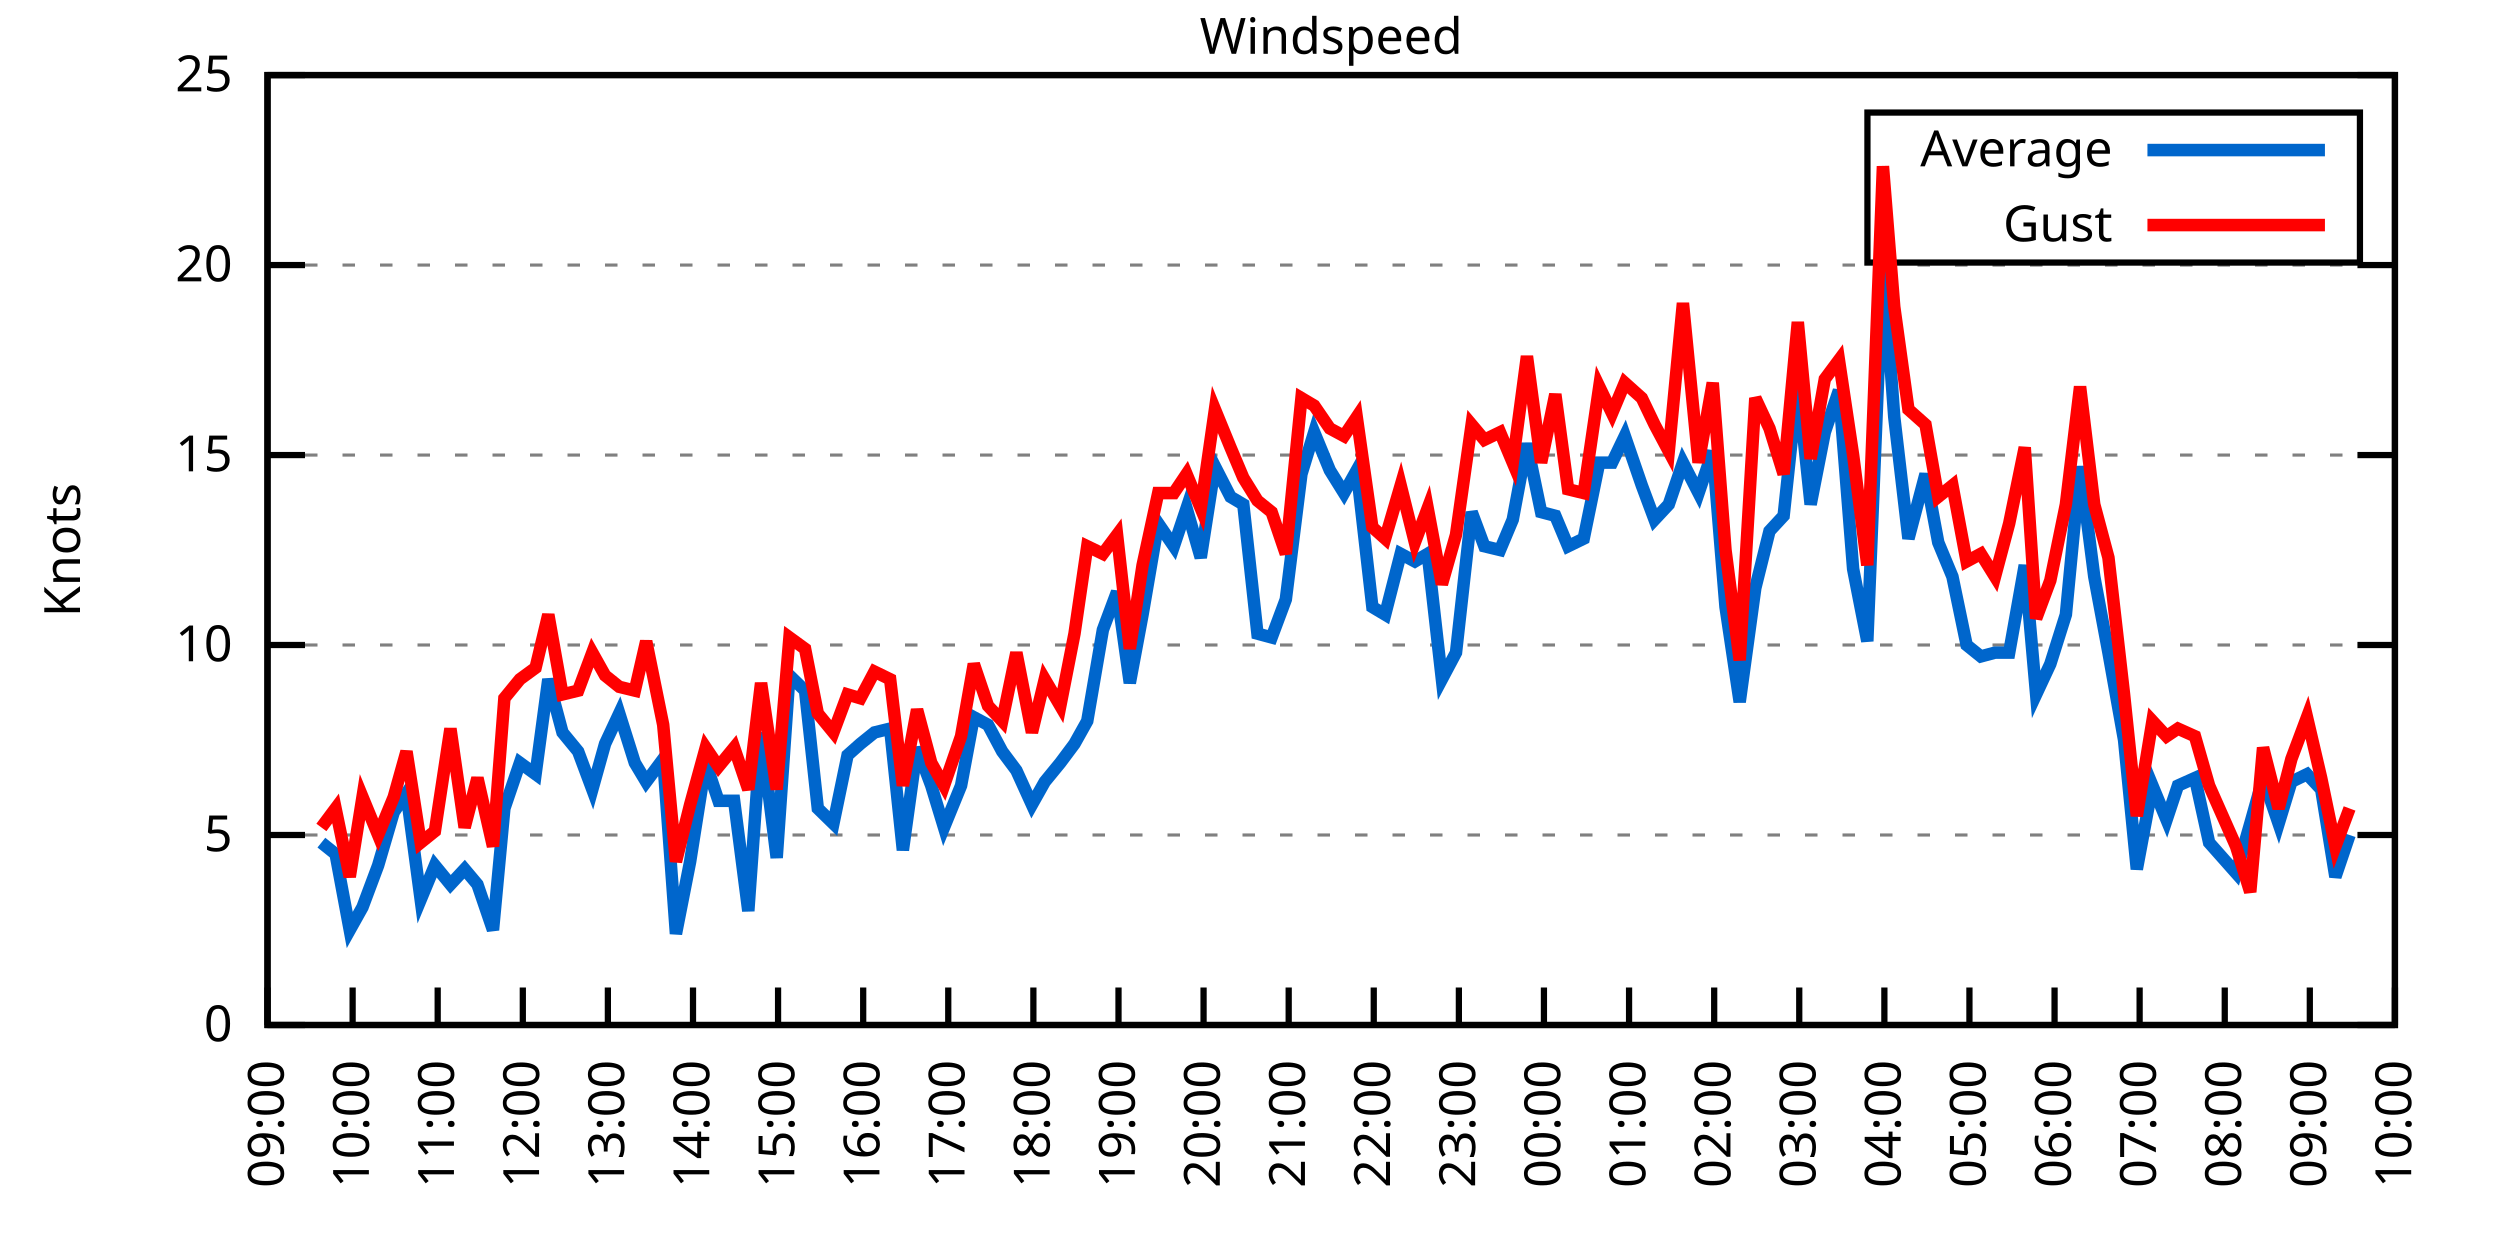
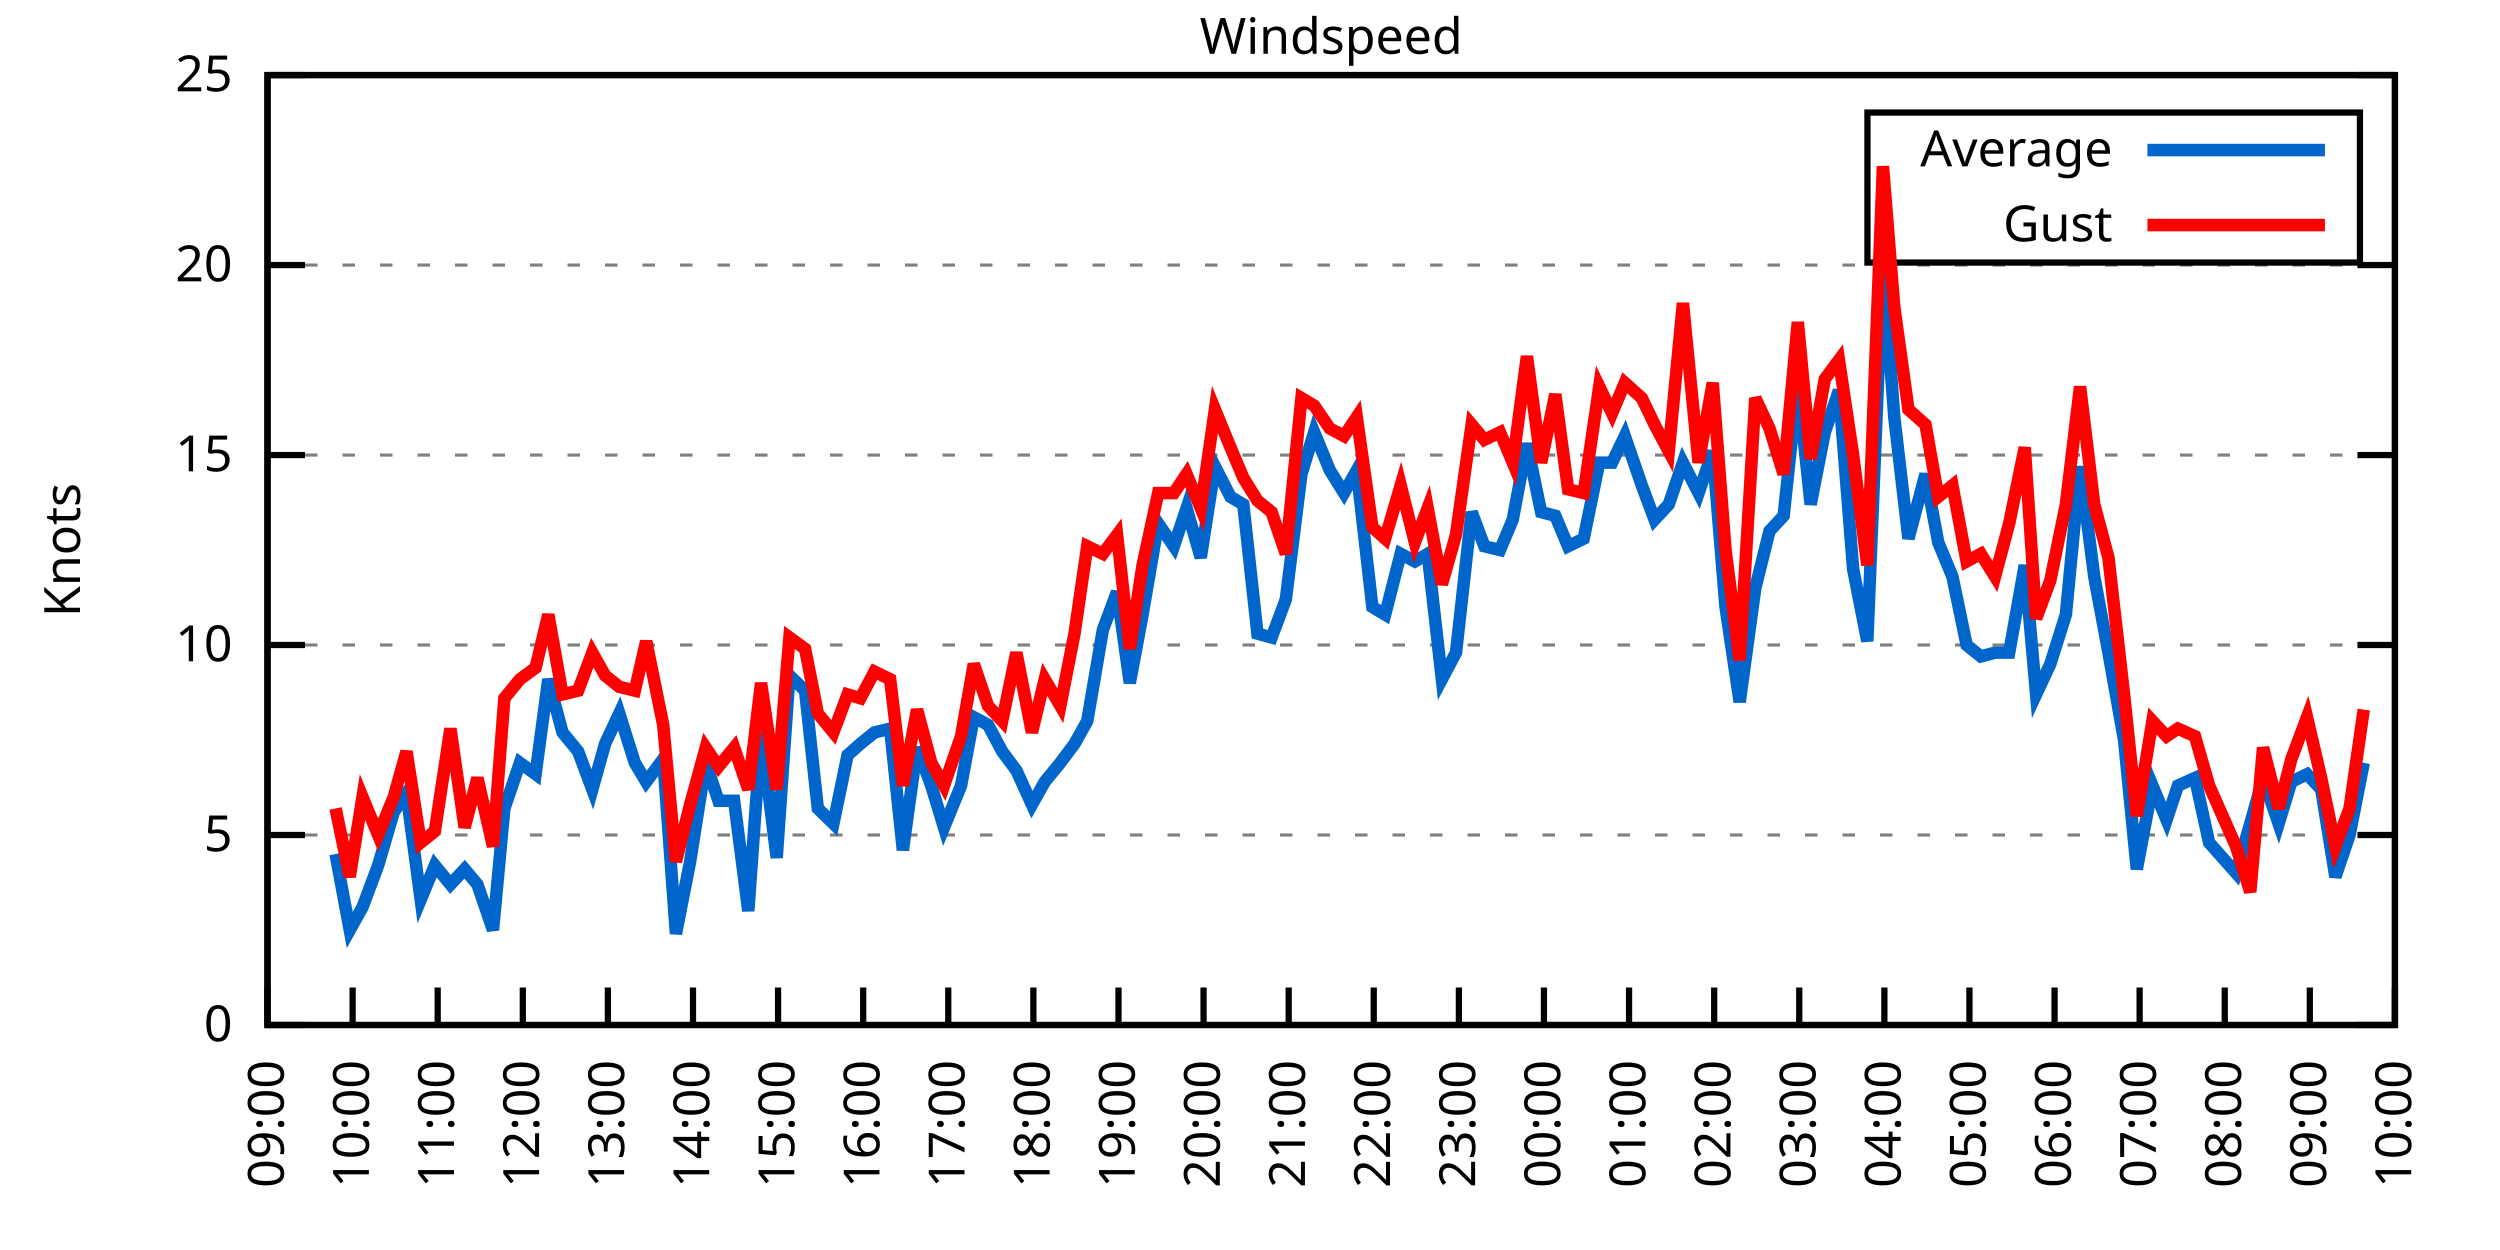
<svg xmlns="http://www.w3.org/2000/svg" xmlns:xlink="http://www.w3.org/1999/xlink" width="400" height="200" viewBox="0 0 400 200">
  <g id="gnuplot_canvas">
    <rect x="0" y="0" width="400" height="200" fill="none" />
    <defs>
      <circle id="gpDot" r="0.5" stroke-width="0.5" stroke="currentColor" />
      <path id="gpPt0" stroke-width="0.333" stroke="currentColor" d="M-1,0 h2 M0,-1 v2" />
      <path id="gpPt1" stroke-width="0.333" stroke="currentColor" d="M-1,-1 L1,1 M1,-1 L-1,1" />
      <path id="gpPt2" stroke-width="0.333" stroke="currentColor" d="M-1,0 L1,0 M0,-1 L0,1 M-1,-1 L1,1 M-1,1 L1,-1" />
      <rect id="gpPt3" stroke-width="0.333" stroke="currentColor" x="-1" y="-1" width="2" height="2" />
      <rect id="gpPt4" stroke-width="0.333" stroke="currentColor" fill="currentColor" x="-1" y="-1" width="2" height="2" />
      <circle id="gpPt5" stroke-width="0.333" stroke="currentColor" cx="0" cy="0" r="1" />
      <use xlink:href="#gpPt5" id="gpPt6" fill="currentColor" stroke="none" />
      <path id="gpPt7" stroke-width="0.333" stroke="currentColor" d="M0,-1.33 L-1.33,0.67 L1.33,0.67 z" />
      <use xlink:href="#gpPt7" id="gpPt8" fill="currentColor" stroke="none" />
      <use xlink:href="#gpPt7" id="gpPt9" stroke="currentColor" transform="rotate(180)" />
      <use xlink:href="#gpPt9" id="gpPt10" fill="currentColor" stroke="none" />
      <use xlink:href="#gpPt3" id="gpPt11" stroke="currentColor" transform="rotate(45)" />
      <use xlink:href="#gpPt11" id="gpPt12" fill="currentColor" stroke="none" />
      <path id="gpPt13" stroke-width="0.333" stroke="currentColor" d="M0,1.330 L1.265,0.411 L0.782,-1.067 L-0.782,-1.076 L-1.265,0.411 z" />
      <use xlink:href="#gpPt13" id="gpPt14" fill="currentColor" stroke="none" />
      <filter id="textbox" filterUnits="objectBoundingBox" x="0" y="0" height="1" width="1">
        <feFlood flood-color="white" flood-opacity="1" result="bgnd" />
        <feComposite in="SourceGraphic" in2="bgnd" operator="atop" />
      </filter>
      <filter id="greybox" filterUnits="objectBoundingBox" x="0" y="0" height="1" width="1">
        <feFlood flood-color="lightgrey" flood-opacity="1" result="grey" />
        <feComposite in="SourceGraphic" in2="grey" operator="atop" />
      </filter>
    </defs>
    <g fill="none" color="white" stroke="currentColor" stroke-width="1.00" stroke-linecap="butt" stroke-linejoin="miter">
</g>
    <g fill="none" color="black" stroke="currentColor" stroke-width="1.00" stroke-linecap="butt" stroke-linejoin="miter">
      <g stroke="none" shape-rendering="crispEdges">
        <polygon fill="rgb(255, 255, 255)" points="42.80,164.00 383.18,164.00 383.18,12.02 42.80,12.02 " />
      </g>
    </g>
    <g fill="none" color="black" stroke="currentColor" stroke-width="1.00" stroke-linecap="butt" stroke-linejoin="miter">
</g>
    <g fill="none" color="black" stroke="black" stroke-width="0.50" stroke-linecap="butt" stroke-linejoin="miter">
</g>
    <g fill="none" color="gray" stroke="currentColor" stroke-width="0.50" stroke-linecap="butt" stroke-linejoin="miter">
      <path stroke="gray" stroke-dasharray="2,4" class="gridline" d="M42.80,164.00 L383.19,164.00  " />
    </g>
    <g fill="none" color="gray" stroke="gray" stroke-width="1.00" stroke-linecap="butt" stroke-linejoin="miter">
</g>
    <g fill="none" color="black" stroke="currentColor" stroke-width="1.00" stroke-linecap="butt" stroke-linejoin="miter">
      <path stroke="black" d="M42.80,164.00 L48.80,164.00 M383.19,164.00 L377.19,164.00  " />
      <g transform="translate(37.20,166.60)" stroke="none" fill="black" font-family="Sans" font-size="8.00" text-anchor="end">
        <text>
          <tspan font-family="Sans"> 0</tspan>
        </text>
      </g>
    </g>
    <g fill="none" color="black" stroke="currentColor" stroke-width="1.00" stroke-linecap="butt" stroke-linejoin="miter">
</g>
    <g fill="none" color="black" stroke="black" stroke-width="0.50" stroke-linecap="butt" stroke-linejoin="miter">
</g>
    <g fill="none" color="gray" stroke="currentColor" stroke-width="0.50" stroke-linecap="butt" stroke-linejoin="miter">
      <path stroke="gray" stroke-dasharray="2,4" class="gridline" d="M42.80,133.60 L383.19,133.60  " />
    </g>
    <g fill="none" color="gray" stroke="gray" stroke-width="1.00" stroke-linecap="butt" stroke-linejoin="miter">
</g>
    <g fill="none" color="black" stroke="currentColor" stroke-width="1.00" stroke-linecap="butt" stroke-linejoin="miter">
      <path stroke="black" d="M42.80,133.60 L48.80,133.60 M383.19,133.60 L377.19,133.60  " />
      <g transform="translate(37.20,136.20)" stroke="none" fill="black" font-family="Sans" font-size="8.00" text-anchor="end">
        <text>
          <tspan font-family="Sans"> 5</tspan>
        </text>
      </g>
    </g>
    <g fill="none" color="black" stroke="currentColor" stroke-width="1.00" stroke-linecap="butt" stroke-linejoin="miter">
</g>
    <g fill="none" color="black" stroke="black" stroke-width="0.50" stroke-linecap="butt" stroke-linejoin="miter">
</g>
    <g fill="none" color="gray" stroke="currentColor" stroke-width="0.50" stroke-linecap="butt" stroke-linejoin="miter">
      <path stroke="gray" stroke-dasharray="2,4" class="gridline" d="M42.80,103.20 L383.19,103.20  " />
    </g>
    <g fill="none" color="gray" stroke="gray" stroke-width="1.00" stroke-linecap="butt" stroke-linejoin="miter">
</g>
    <g fill="none" color="black" stroke="currentColor" stroke-width="1.00" stroke-linecap="butt" stroke-linejoin="miter">
      <path stroke="black" d="M42.80,103.20 L48.80,103.20 M383.19,103.20 L377.19,103.20  " />
      <g transform="translate(37.20,105.80)" stroke="none" fill="black" font-family="Sans" font-size="8.00" text-anchor="end">
        <text>
          <tspan font-family="Sans"> 10</tspan>
        </text>
      </g>
    </g>
    <g fill="none" color="black" stroke="currentColor" stroke-width="1.00" stroke-linecap="butt" stroke-linejoin="miter">
</g>
    <g fill="none" color="black" stroke="black" stroke-width="0.50" stroke-linecap="butt" stroke-linejoin="miter">
</g>
    <g fill="none" color="gray" stroke="currentColor" stroke-width="0.50" stroke-linecap="butt" stroke-linejoin="miter">
      <path stroke="gray" stroke-dasharray="2,4" class="gridline" d="M42.80,72.81 L383.19,72.81  " />
    </g>
    <g fill="none" color="gray" stroke="gray" stroke-width="1.00" stroke-linecap="butt" stroke-linejoin="miter">
</g>
    <g fill="none" color="black" stroke="currentColor" stroke-width="1.00" stroke-linecap="butt" stroke-linejoin="miter">
      <path stroke="black" d="M42.80,72.81 L48.80,72.81 M383.19,72.81 L377.19,72.81  " />
      <g transform="translate(37.20,75.41)" stroke="none" fill="black" font-family="Sans" font-size="8.00" text-anchor="end">
        <text>
          <tspan font-family="Sans"> 15</tspan>
        </text>
      </g>
    </g>
    <g fill="none" color="black" stroke="currentColor" stroke-width="1.00" stroke-linecap="butt" stroke-linejoin="miter">
</g>
    <g fill="none" color="black" stroke="black" stroke-width="0.50" stroke-linecap="butt" stroke-linejoin="miter">
</g>
    <g fill="none" color="gray" stroke="currentColor" stroke-width="0.50" stroke-linecap="butt" stroke-linejoin="miter">
      <path stroke="gray" stroke-dasharray="2,4" class="gridline" d="M42.80,42.41 L383.19,42.41  " />
    </g>
    <g fill="none" color="gray" stroke="gray" stroke-width="1.00" stroke-linecap="butt" stroke-linejoin="miter">
</g>
    <g fill="none" color="black" stroke="currentColor" stroke-width="1.00" stroke-linecap="butt" stroke-linejoin="miter">
      <path stroke="black" d="M42.80,42.41 L48.80,42.41 M383.19,42.41 L377.19,42.41  " />
      <g transform="translate(37.20,45.01)" stroke="none" fill="black" font-family="Sans" font-size="8.00" text-anchor="end">
        <text>
          <tspan font-family="Sans"> 20</tspan>
        </text>
      </g>
    </g>
    <g fill="none" color="black" stroke="currentColor" stroke-width="1.00" stroke-linecap="butt" stroke-linejoin="miter">
</g>
    <g fill="none" color="black" stroke="black" stroke-width="0.50" stroke-linecap="butt" stroke-linejoin="miter">
</g>
    <g fill="none" color="gray" stroke="currentColor" stroke-width="0.50" stroke-linecap="butt" stroke-linejoin="miter">
      <path stroke="gray" stroke-dasharray="2,4" class="gridline" d="M42.80,12.01 L383.19,12.01  " />
    </g>
    <g fill="none" color="gray" stroke="gray" stroke-width="1.00" stroke-linecap="butt" stroke-linejoin="miter">
</g>
    <g fill="none" color="black" stroke="currentColor" stroke-width="1.00" stroke-linecap="butt" stroke-linejoin="miter">
      <path stroke="black" d="M42.80,12.01 L48.80,12.01 M383.19,12.01 L377.19,12.01  " />
      <g transform="translate(37.20,14.61)" stroke="none" fill="black" font-family="Sans" font-size="8.00" text-anchor="end">
        <text>
          <tspan font-family="Sans"> 25</tspan>
        </text>
      </g>
    </g>
    <g fill="none" color="black" stroke="currentColor" stroke-width="1.00" stroke-linecap="butt" stroke-linejoin="miter">
      <path stroke="black" d="M42.80,164.00 L42.80,158.00  " />
      <g transform="translate(45.40,169.60) rotate(270.00)" stroke="none" fill="black" font-family="Sans" font-size="8.00" text-anchor="end">
        <text>
          <tspan font-family="Sans">09:00</tspan>
        </text>
      </g>
    </g>
    <g fill="none" color="black" stroke="currentColor" stroke-width="1.00" stroke-linecap="butt" stroke-linejoin="miter">
      <path stroke="black" d="M56.42,164.00 L56.42,158.00  " />
      <g transform="translate(59.02,169.60) rotate(270.00)" stroke="none" fill="black" font-family="Sans" font-size="8.00" text-anchor="end">
        <text>
          <tspan font-family="Sans">10:00</tspan>
        </text>
      </g>
    </g>
    <g fill="none" color="black" stroke="currentColor" stroke-width="1.00" stroke-linecap="butt" stroke-linejoin="miter">
      <path stroke="black" d="M70.03,164.00 L70.03,158.00  " />
      <g transform="translate(72.63,169.60) rotate(270.00)" stroke="none" fill="black" font-family="Sans" font-size="8.00" text-anchor="end">
        <text>
          <tspan font-family="Sans">11:00</tspan>
        </text>
      </g>
    </g>
    <g fill="none" color="black" stroke="currentColor" stroke-width="1.00" stroke-linecap="butt" stroke-linejoin="miter">
      <path stroke="black" d="M83.65,164.00 L83.65,158.00  " />
      <g transform="translate(86.25,169.60) rotate(270.00)" stroke="none" fill="black" font-family="Sans" font-size="8.00" text-anchor="end">
        <text>
          <tspan font-family="Sans">12:00</tspan>
        </text>
      </g>
    </g>
    <g fill="none" color="black" stroke="currentColor" stroke-width="1.00" stroke-linecap="butt" stroke-linejoin="miter">
      <path stroke="black" d="M97.26,164.00 L97.26,158.00  " />
      <g transform="translate(99.86,169.60) rotate(270.00)" stroke="none" fill="black" font-family="Sans" font-size="8.00" text-anchor="end">
        <text>
          <tspan font-family="Sans">13:00</tspan>
        </text>
      </g>
    </g>
    <g fill="none" color="black" stroke="currentColor" stroke-width="1.00" stroke-linecap="butt" stroke-linejoin="miter">
      <path stroke="black" d="M110.88,164.00 L110.88,158.00  " />
      <g transform="translate(113.48,169.60) rotate(270.00)" stroke="none" fill="black" font-family="Sans" font-size="8.00" text-anchor="end">
        <text>
          <tspan font-family="Sans">14:00</tspan>
        </text>
      </g>
    </g>
    <g fill="none" color="black" stroke="currentColor" stroke-width="1.00" stroke-linecap="butt" stroke-linejoin="miter">
      <path stroke="black" d="M124.49,164.00 L124.49,158.00  " />
      <g transform="translate(127.09,169.60) rotate(270.00)" stroke="none" fill="black" font-family="Sans" font-size="8.00" text-anchor="end">
        <text>
          <tspan font-family="Sans">15:00</tspan>
        </text>
      </g>
    </g>
    <g fill="none" color="black" stroke="currentColor" stroke-width="1.00" stroke-linecap="butt" stroke-linejoin="miter">
      <path stroke="black" d="M138.11,164.00 L138.11,158.00  " />
      <g transform="translate(140.71,169.60) rotate(270.00)" stroke="none" fill="black" font-family="Sans" font-size="8.00" text-anchor="end">
        <text>
          <tspan font-family="Sans">16:00</tspan>
        </text>
      </g>
    </g>
    <g fill="none" color="black" stroke="currentColor" stroke-width="1.00" stroke-linecap="butt" stroke-linejoin="miter">
      <path stroke="black" d="M151.72,164.00 L151.72,158.00  " />
      <g transform="translate(154.32,169.60) rotate(270.00)" stroke="none" fill="black" font-family="Sans" font-size="8.00" text-anchor="end">
        <text>
          <tspan font-family="Sans">17:00</tspan>
        </text>
      </g>
    </g>
    <g fill="none" color="black" stroke="currentColor" stroke-width="1.00" stroke-linecap="butt" stroke-linejoin="miter">
      <path stroke="black" d="M165.34,164.00 L165.34,158.00  " />
      <g transform="translate(167.94,169.60) rotate(270.00)" stroke="none" fill="black" font-family="Sans" font-size="8.00" text-anchor="end">
        <text>
          <tspan font-family="Sans">18:00</tspan>
        </text>
      </g>
    </g>
    <g fill="none" color="black" stroke="currentColor" stroke-width="1.00" stroke-linecap="butt" stroke-linejoin="miter">
      <path stroke="black" d="M178.96,164.00 L178.96,158.00  " />
      <g transform="translate(181.56,169.60) rotate(270.00)" stroke="none" fill="black" font-family="Sans" font-size="8.00" text-anchor="end">
        <text>
          <tspan font-family="Sans">19:00</tspan>
        </text>
      </g>
    </g>
    <g fill="none" color="black" stroke="currentColor" stroke-width="1.00" stroke-linecap="butt" stroke-linejoin="miter">
      <path stroke="black" d="M192.57,164.00 L192.57,158.00  " />
      <g transform="translate(195.17,169.60) rotate(270.00)" stroke="none" fill="black" font-family="Sans" font-size="8.00" text-anchor="end">
        <text>
          <tspan font-family="Sans">20:00</tspan>
        </text>
      </g>
    </g>
    <g fill="none" color="black" stroke="currentColor" stroke-width="1.00" stroke-linecap="butt" stroke-linejoin="miter">
      <path stroke="black" d="M206.19,164.00 L206.19,158.00  " />
      <g transform="translate(208.79,169.60) rotate(270.00)" stroke="none" fill="black" font-family="Sans" font-size="8.00" text-anchor="end">
        <text>
          <tspan font-family="Sans">21:00</tspan>
        </text>
      </g>
    </g>
    <g fill="none" color="black" stroke="currentColor" stroke-width="1.00" stroke-linecap="butt" stroke-linejoin="miter">
      <path stroke="black" d="M219.80,164.00 L219.80,158.00  " />
      <g transform="translate(222.40,169.60) rotate(270.00)" stroke="none" fill="black" font-family="Sans" font-size="8.00" text-anchor="end">
        <text>
          <tspan font-family="Sans">22:00</tspan>
        </text>
      </g>
    </g>
    <g fill="none" color="black" stroke="currentColor" stroke-width="1.00" stroke-linecap="butt" stroke-linejoin="miter">
      <path stroke="black" d="M233.42,164.00 L233.42,158.00  " />
      <g transform="translate(236.02,169.60) rotate(270.00)" stroke="none" fill="black" font-family="Sans" font-size="8.00" text-anchor="end">
        <text>
          <tspan font-family="Sans">23:00</tspan>
        </text>
      </g>
    </g>
    <g fill="none" color="black" stroke="currentColor" stroke-width="1.00" stroke-linecap="butt" stroke-linejoin="miter">
      <path stroke="black" d="M247.03,164.00 L247.03,158.00  " />
      <g transform="translate(249.63,169.60) rotate(270.00)" stroke="none" fill="black" font-family="Sans" font-size="8.00" text-anchor="end">
        <text>
          <tspan font-family="Sans">00:00</tspan>
        </text>
      </g>
    </g>
    <g fill="none" color="black" stroke="currentColor" stroke-width="1.00" stroke-linecap="butt" stroke-linejoin="miter">
      <path stroke="black" d="M260.65,164.00 L260.65,158.00  " />
      <g transform="translate(263.25,169.60) rotate(270.00)" stroke="none" fill="black" font-family="Sans" font-size="8.00" text-anchor="end">
        <text>
          <tspan font-family="Sans">01:00</tspan>
        </text>
      </g>
    </g>
    <g fill="none" color="black" stroke="currentColor" stroke-width="1.00" stroke-linecap="butt" stroke-linejoin="miter">
      <path stroke="black" d="M274.27,164.00 L274.27,158.00  " />
      <g transform="translate(276.87,169.60) rotate(270.00)" stroke="none" fill="black" font-family="Sans" font-size="8.00" text-anchor="end">
        <text>
          <tspan font-family="Sans">02:00</tspan>
        </text>
      </g>
    </g>
    <g fill="none" color="black" stroke="currentColor" stroke-width="1.00" stroke-linecap="butt" stroke-linejoin="miter">
      <path stroke="black" d="M287.88,164.00 L287.88,158.00  " />
      <g transform="translate(290.48,169.60) rotate(270.00)" stroke="none" fill="black" font-family="Sans" font-size="8.00" text-anchor="end">
        <text>
          <tspan font-family="Sans">03:00</tspan>
        </text>
      </g>
    </g>
    <g fill="none" color="black" stroke="currentColor" stroke-width="1.00" stroke-linecap="butt" stroke-linejoin="miter">
      <path stroke="black" d="M301.50,164.00 L301.50,158.00  " />
      <g transform="translate(304.10,169.60) rotate(270.00)" stroke="none" fill="black" font-family="Sans" font-size="8.00" text-anchor="end">
        <text>
          <tspan font-family="Sans">04:00</tspan>
        </text>
      </g>
    </g>
    <g fill="none" color="black" stroke="currentColor" stroke-width="1.00" stroke-linecap="butt" stroke-linejoin="miter">
      <path stroke="black" d="M315.11,164.00 L315.11,158.00  " />
      <g transform="translate(317.71,169.60) rotate(270.00)" stroke="none" fill="black" font-family="Sans" font-size="8.00" text-anchor="end">
        <text>
          <tspan font-family="Sans">05:00</tspan>
        </text>
      </g>
    </g>
    <g fill="none" color="black" stroke="currentColor" stroke-width="1.00" stroke-linecap="butt" stroke-linejoin="miter">
      <path stroke="black" d="M328.73,164.00 L328.73,158.00  " />
      <g transform="translate(331.33,169.60) rotate(270.00)" stroke="none" fill="black" font-family="Sans" font-size="8.00" text-anchor="end">
        <text>
          <tspan font-family="Sans">06:00</tspan>
        </text>
      </g>
    </g>
    <g fill="none" color="black" stroke="currentColor" stroke-width="1.00" stroke-linecap="butt" stroke-linejoin="miter">
      <path stroke="black" d="M342.34,164.00 L342.34,158.00  " />
      <g transform="translate(344.94,169.60) rotate(270.00)" stroke="none" fill="black" font-family="Sans" font-size="8.00" text-anchor="end">
        <text>
          <tspan font-family="Sans">07:00</tspan>
        </text>
      </g>
    </g>
    <g fill="none" color="black" stroke="currentColor" stroke-width="1.00" stroke-linecap="butt" stroke-linejoin="miter">
      <path stroke="black" d="M355.96,164.00 L355.96,158.00  " />
      <g transform="translate(358.56,169.60) rotate(270.00)" stroke="none" fill="black" font-family="Sans" font-size="8.00" text-anchor="end">
        <text>
          <tspan font-family="Sans">08:00</tspan>
        </text>
      </g>
    </g>
    <g fill="none" color="black" stroke="currentColor" stroke-width="1.00" stroke-linecap="butt" stroke-linejoin="miter">
      <path stroke="black" d="M369.57,164.00 L369.57,158.00  " />
      <g transform="translate(372.17,169.60) rotate(270.00)" stroke="none" fill="black" font-family="Sans" font-size="8.00" text-anchor="end">
        <text>
          <tspan font-family="Sans">09:00</tspan>
        </text>
      </g>
    </g>
    <g fill="none" color="black" stroke="currentColor" stroke-width="1.00" stroke-linecap="butt" stroke-linejoin="miter">
      <path stroke="black" d="M383.19,164.00 L383.19,158.00  " />
      <g transform="translate(385.79,169.60) rotate(270.00)" stroke="none" fill="black" font-family="Sans" font-size="8.00" text-anchor="end">
        <text>
          <tspan font-family="Sans">10:00</tspan>
        </text>
      </g>
    </g>
    <g fill="none" color="black" stroke="currentColor" stroke-width="1.00" stroke-linecap="butt" stroke-linejoin="miter">
</g>
    <g fill="none" color="black" stroke="currentColor" stroke-width="1.00" stroke-linecap="butt" stroke-linejoin="miter">
      <path stroke="black" d="M42.80,12.01 L42.80,164.00 L383.19,164.00 L383.19,12.01 L42.80,12.01 Z  " />
    </g>
    <g fill="none" color="black" stroke="currentColor" stroke-width="1.00" stroke-linecap="butt" stroke-linejoin="miter">
</g>
    <g fill="none" color="black" stroke="currentColor" stroke-width="1.00" stroke-linecap="butt" stroke-linejoin="miter">
      <path stroke="black" d="M298.79,42.01 L298.79,18.01 L377.59,18.01 L377.59,42.01 L298.79,42.01 Z  " />
    </g>
    <g id="Windspeed_plot_1">
      <g fill="none" color="white" stroke="black" stroke-width="2.00" stroke-linecap="butt" stroke-linejoin="miter">
</g>
      <g fill="none" color="black" stroke="currentColor" stroke-width="2.00" stroke-linecap="butt" stroke-linejoin="miter">
        <g transform="translate(337.99,26.61)" stroke="none" fill="black" font-family="Sans" font-size="8.00" text-anchor="end">
          <text>
            <tspan font-family="Sans">Average</tspan>
          </text>
        </g>
      </g>
      <g fill="none" color="black" stroke="currentColor" stroke-width="2.00" stroke-linecap="butt" stroke-linejoin="miter">
-         <path stroke="rgb(  0, 102, 204)" d="M343.59,24.01 L371.99,24.01 M51.42,134.82 L53.69,136.64 L55.96,148.80 L58.00,145.15 L60.50,138.47 L63.00,129.95   L65.04,126.91 L67.31,143.94 L69.58,138.47 L72.07,141.51 L74.34,139.07 L76.39,141.51 L78.88,148.80 L80.70,129.35   L83.19,122.05 L85.69,123.87 L87.73,108.68 L90.00,117.19 L92.50,120.23 L94.77,126.31 L96.81,119.01 L99.08,114.15   L101.57,122.05 L103.39,125.09 L106.11,121.44 L108.15,149.41 L110.42,137.86 L112.92,122.05 L114.96,128.13 L117.46,128.13   L119.73,145.76 L121.77,117.19 L124.27,137.25 L126.31,108.07 L128.81,110.50 L130.85,129.35 L133.34,131.78 L135.61,120.83   L137.66,119.01 L139.92,117.19 L142.42,116.58 L144.46,136.03 L146.73,119.62 L149.00,125.70 L151.04,132.39 L153.77,125.70   L155.81,114.76 L158.08,115.97 L160.35,120.23 L162.62,123.27 L165.11,128.74 L167.16,125.09 L169.65,122.05 L171.92,119.01   L173.96,115.36 L176.46,100.77 L178.73,94.69 L180.77,109.28 L182.81,98.34 L185.31,83.75 L187.81,87.40 L189.85,81.32   L192.12,89.22 L194.39,74.63 L196.88,79.49 L198.93,80.71 L201.19,101.38 L203.46,101.99 L205.73,95.91 L208.23,75.85   L210.27,69.16 L212.77,75.24 L215.04,78.89 L217.08,75.24 L219.58,97.12 L221.62,98.34 L224.11,88.61 L226.38,89.83   L228.43,88.61 L230.70,108.68 L232.96,104.42 L235.46,81.93 L237.50,87.40 L240.00,88.00 L242.04,83.14 L244.31,70.98   L246.58,81.93 L248.85,82.53 L250.89,87.40 L253.39,86.18 L255.88,74.02 L257.93,74.02 L259.97,69.77 L262.69,77.67   L264.73,83.14 L267.00,80.71 L269.27,74.02 L271.77,78.89 L274.04,72.20 L276.08,97.12 L278.35,112.32 L280.85,94.08   L283.12,84.97 L285.38,82.53 L287.65,61.25 L289.70,80.71 L291.97,69.16 L294.23,62.47 L296.50,91.04 L298.77,102.60   L301.27,41.80 L303.08,66.73 L305.35,86.18 L308.08,75.85 L310.12,86.79 L312.39,92.26 L314.66,103.20 L316.93,105.03   L319.20,104.42 L321.47,104.42 L323.96,90.44 L325.78,111.11 L328.05,106.24 L330.54,98.34 L332.81,74.63 L335.08,92.26   L337.35,104.42 L339.85,118.40 L341.89,139.07 L344.39,125.70 L346.65,131.17 L348.47,125.70 L351.19,124.48 L353.46,134.82   L357.77,139.68 L360.04,131.78 L362.09,124.48 L364.58,131.78 L366.62,125.09 L369.12,123.87 L371.39,126.31 L373.66,140.29   L375.93,133.60  " />
+         <path stroke="rgb(  0, 102, 204)" d="M343.59,24.01 L371.99,24.01 M53.69,136.64 L55.96,148.80 L58.00,145.15 L60.50,138.47 L63.00,129.95 L65.04,126.91   L67.31,143.94 L69.58,138.47 L72.07,141.51 L74.34,139.07 L76.39,141.51 L78.88,148.80 L80.70,129.35 L83.19,122.05   L85.69,123.87 L87.73,108.68 L90.00,117.19 L92.50,120.23 L94.77,126.31 L96.81,119.01 L99.08,114.15 L101.57,122.05   L103.39,125.09 L106.11,121.44 L108.15,149.41 L110.42,137.86 L112.92,122.05 L114.96,128.13 L117.46,128.13 L119.73,145.76   L121.77,117.19 L124.27,137.25 L126.31,108.07 L128.81,110.50 L130.85,129.35 L133.34,131.78 L135.61,120.83 L137.66,119.01   L139.92,117.19 L142.42,116.58 L144.46,136.03 L146.73,119.62 L149.00,125.70 L151.04,132.39 L153.77,125.70 L155.81,114.76   L158.08,115.97 L160.35,120.23 L162.62,123.27 L165.11,128.74 L167.16,125.09 L169.65,122.05 L171.92,119.01 L173.96,115.36   L176.46,100.77 L178.73,94.69 L180.77,109.28 L182.81,98.34 L185.31,83.75 L187.81,87.40 L189.85,81.32 L192.12,89.22   L194.39,74.63 L196.88,79.49 L198.93,80.71 L201.19,101.38 L203.46,101.99 L205.73,95.91 L208.23,75.85 L210.27,69.16   L212.77,75.24 L215.04,78.89 L217.08,75.24 L219.58,97.12 L221.62,98.34 L224.11,88.61 L226.38,89.83 L228.43,88.61   L230.70,108.68 L232.96,104.42 L235.46,81.93 L237.50,87.40 L240.00,88.00 L242.04,83.14 L244.31,70.98 L246.58,81.93   L248.85,82.53 L250.89,87.40 L253.39,86.18 L255.88,74.02 L257.93,74.02 L259.97,69.77 L262.69,77.67 L264.73,83.14   L267.00,80.71 L269.27,74.02 L271.77,78.89 L274.04,72.20 L276.08,97.12 L278.35,112.32 L280.85,94.08 L283.12,84.97   L285.38,82.53 L287.65,61.25 L289.70,80.71 L291.97,69.16 L294.23,62.47 L296.50,91.04 L298.77,102.60 L301.27,41.80   L303.08,66.73 L305.35,86.18 L308.08,75.85 L310.12,86.79 L312.39,92.26 L314.66,103.20 L316.93,105.03 L319.20,104.42   L321.47,104.42 L323.96,90.44 L325.78,111.11 L328.05,106.24 L330.54,98.34 L332.81,74.63 L335.08,92.26 L337.35,104.42   L339.85,118.40 L341.89,139.07 L344.39,125.70 L346.65,131.17 L348.47,125.70 L351.19,124.48 L353.46,134.82 L357.77,139.68   L360.04,131.78 L362.09,124.48 L364.58,131.78 L366.62,125.09 L369.12,123.87 L371.39,126.31 L373.66,140.29 L375.93,133.60   L378.20,122.05  " />
      </g>
    </g>
    <g id="Windspeed_plot_2">
      <g fill="none" color="black" stroke="currentColor" stroke-width="2.00" stroke-linecap="butt" stroke-linejoin="miter">
        <g transform="translate(337.99,38.61)" stroke="none" fill="black" font-family="Sans" font-size="8.00" text-anchor="end">
          <text>
            <tspan font-family="Sans">Gust</tspan>
          </text>
        </g>
      </g>
      <g fill="none" color="black" stroke="currentColor" stroke-width="2.00" stroke-linecap="butt" stroke-linejoin="miter">
-         <path stroke="rgb(255,   0,   0)" d="M343.59,36.01 L371.99,36.01 M51.42,132.39 L53.69,129.35 L55.96,140.29 L58.00,127.52 L60.50,133.60 L63.00,127.52   L65.04,120.23 L67.31,134.82 L69.58,132.99 L72.07,116.58 L74.34,132.39 L76.39,124.48 L78.88,135.43 L80.70,111.72   L83.19,108.68 L85.69,106.85 L87.73,98.34 L90.00,111.11 L92.50,110.50 L94.77,104.42 L96.81,108.07 L99.08,109.89   L101.57,110.50 L103.39,102.60 L106.11,115.97 L108.15,137.86 L110.42,128.74 L112.92,119.62 L114.96,122.66 L117.46,119.62   L119.73,126.31 L121.77,109.28 L124.27,126.31 L126.31,101.99 L128.81,103.81 L130.85,114.15 L133.34,117.19 L135.61,111.11   L137.66,111.72 L139.92,107.46 L142.42,108.68 L144.46,125.70 L146.73,113.54 L149.00,122.05 L151.04,125.70 L153.77,117.80   L155.81,106.24 L158.08,112.93 L160.35,115.36 L162.62,104.42 L165.11,117.19 L167.16,108.68 L169.65,112.93 L171.92,101.38   L173.96,87.40 L176.46,88.61 L178.73,85.57 L180.77,103.81 L182.81,90.44 L185.31,78.89 L187.81,78.89 L189.85,75.85   L192.12,81.32 L194.39,65.51 L196.88,71.59 L198.93,76.45 L201.19,80.10 L203.46,81.93 L205.73,88.61 L208.23,63.69   L210.27,64.90 L212.77,68.55 L215.04,69.77 L217.08,66.73 L219.58,84.36 L221.62,86.18 L224.11,77.67 L226.38,86.79   L228.43,81.32 L230.70,93.48 L232.96,85.57 L235.46,67.94 L237.50,70.37 L240.00,69.16 L242.04,74.02 L244.31,57.00   L246.58,74.02 L248.85,63.08 L250.89,78.28 L253.39,78.89 L255.88,61.86 L257.93,66.12 L259.97,61.25 L262.69,63.69   L264.73,67.94 L267.00,72.20 L269.27,48.49 L271.77,74.02 L274.04,61.25 L276.08,88.00 L278.35,105.64 L280.85,63.69   L283.12,68.55 L285.38,75.85 L287.65,51.53 L289.70,73.41 L291.97,60.65 L294.23,57.61 L296.50,72.81 L298.77,90.44   L301.27,26.60 L303.08,49.10 L305.35,65.51 L308.08,67.94 L310.12,79.49 L312.39,77.67 L314.66,89.83 L316.93,88.61   L319.20,92.26 L321.47,83.75 L323.96,71.59 L325.78,98.95 L328.05,92.87 L330.54,80.71 L332.81,61.86 L335.08,80.71   L337.35,89.22 L339.85,111.11 L341.89,130.56 L344.39,115.36 L346.65,117.80 L348.47,116.58 L351.19,117.80 L353.46,125.70   L357.77,135.43 L360.04,142.72 L362.09,119.62 L364.58,129.35 L366.62,121.44 L369.12,114.76 L371.39,124.48 L373.66,135.43   L375.93,129.35  " />
+         <path stroke="rgb(255,   0,   0)" d="M343.59,36.01 L371.99,36.01 M53.69,129.35 L55.96,140.29 L58.00,127.52 L60.50,133.60 L63.00,127.52 L65.04,120.23   L67.31,134.82 L69.58,132.99 L72.07,116.58 L74.34,132.39 L76.39,124.48 L78.88,135.43 L80.70,111.72 L83.19,108.68   L85.69,106.85 L87.73,98.34 L90.00,111.11 L92.50,110.50 L94.77,104.42 L96.81,108.07 L99.08,109.89 L101.57,110.50   L103.39,102.60 L106.11,115.97 L108.15,137.86 L110.42,128.74 L112.92,119.62 L114.96,122.66 L117.46,119.62 L119.73,126.31   L121.77,109.28 L124.27,126.31 L126.31,101.99 L128.81,103.81 L130.85,114.15 L133.34,117.19 L135.61,111.11 L137.66,111.72   L139.92,107.46 L142.42,108.68 L144.46,125.70 L146.73,113.54 L149.00,122.05 L151.04,125.70 L153.77,117.80 L155.81,106.24   L158.08,112.93 L160.35,115.36 L162.62,104.42 L165.11,117.19 L167.16,108.68 L169.65,112.93 L171.92,101.38 L173.96,87.40   L176.46,88.61 L178.73,85.57 L180.77,103.81 L182.81,90.44 L185.31,78.89 L187.81,78.89 L189.85,75.85 L192.12,81.32   L194.39,65.51 L196.88,71.59 L198.93,76.45 L201.19,80.10 L203.46,81.93 L205.73,88.61 L208.23,63.69 L210.27,64.90   L212.77,68.55 L215.04,69.77 L217.08,66.73 L219.58,84.36 L221.62,86.18 L224.11,77.67 L226.38,86.79 L228.43,81.32   L230.70,93.48 L232.96,85.57 L235.46,67.94 L237.50,70.37 L240.00,69.16 L242.04,74.02 L244.31,57.00 L246.58,74.02   L248.85,63.08 L250.89,78.28 L253.39,78.89 L255.88,61.86 L257.93,66.12 L259.97,61.25 L262.69,63.69 L264.73,67.94   L267.00,72.20 L269.27,48.49 L271.77,74.02 L274.04,61.25 L276.08,88.00 L278.35,105.64 L280.85,63.69 L283.12,68.55   L285.38,75.85 L287.65,51.53 L289.70,73.41 L291.97,60.65 L294.23,57.61 L296.50,72.81 L298.77,90.44 L301.27,26.60   L303.08,49.10 L305.35,65.51 L308.08,67.94 L310.12,79.49 L312.39,77.67 L314.66,89.83 L316.93,88.61 L319.20,92.26   L321.47,83.75 L323.96,71.59 L325.78,98.95 L328.05,92.87 L330.54,80.71 L332.81,61.86 L335.08,80.71 L337.35,89.22   L339.85,111.11 L341.89,130.56 L344.39,115.36 L346.65,117.80 L348.47,116.58 L351.19,117.80 L353.46,125.70 L357.77,135.43   L360.04,142.72 L362.09,119.62 L364.58,129.35 L366.62,121.44 L369.12,114.76 L371.39,124.48 L373.66,135.43 L375.93,129.35   L378.20,113.54  " />
      </g>
    </g>
    <g fill="none" color="black" stroke="currentColor" stroke-width="2.00" stroke-linecap="butt" stroke-linejoin="miter">
</g>
    <g fill="none" color="black" stroke="black" stroke-width="1.00" stroke-linecap="butt" stroke-linejoin="miter">
</g>
    <g fill="none" color="black" stroke="currentColor" stroke-width="1.00" stroke-linecap="butt" stroke-linejoin="miter">
      <path stroke="black" d="M42.80,12.01 L42.80,164.00 L383.19,164.00 L383.19,12.01 L42.80,12.01 Z  " />
      <g transform="translate(12.80,88.01) rotate(270.00)" stroke="none" fill="black" font-family="Sans" font-size="8.00" text-anchor="middle">
        <text>
          <tspan font-family="Sans">Knots</tspan>
        </text>
      </g>
    </g>
    <g fill="none" color="black" stroke="currentColor" stroke-width="1.00" stroke-linecap="butt" stroke-linejoin="miter">
</g>
    <g fill="none" color="black" stroke="currentColor" stroke-width="1.00" stroke-linecap="butt" stroke-linejoin="miter">
      <g transform="translate(212.99,8.61)" stroke="none" fill="black" font-family="Sans" font-size="8.00" text-anchor="middle">
        <text>
          <tspan font-family="Sans">Windspeed</tspan>
        </text>
      </g>
    </g>
    <g fill="none" color="black" stroke="currentColor" stroke-width="1.00" stroke-linecap="butt" stroke-linejoin="miter">
</g>
  </g>
</svg>
